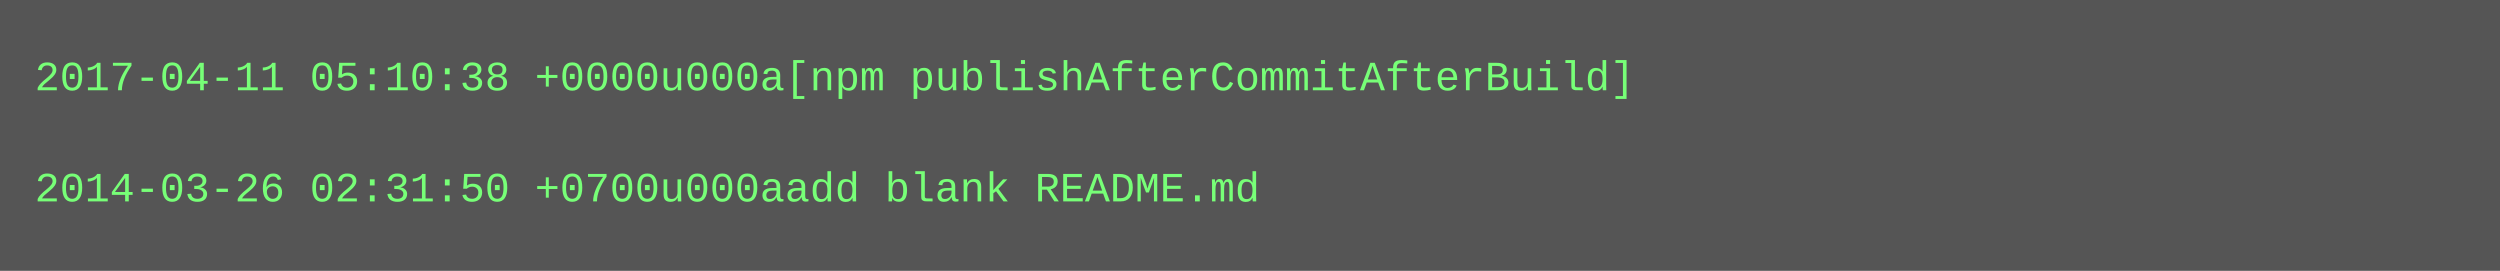
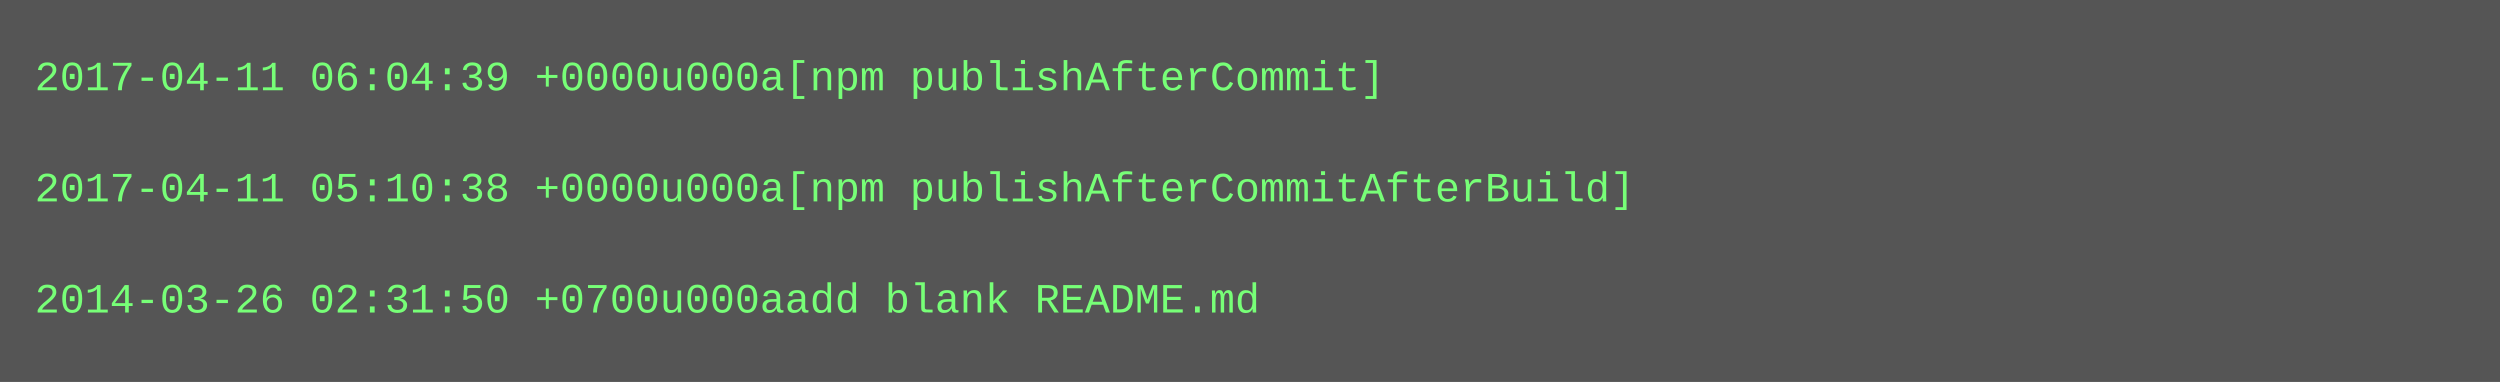
- <svg xmlns="http://www.w3.org/2000/svg" height="78" width="720">
-   <rect height="78" fill="#555" width="720" />
+ <svg xmlns="http://www.w3.org/2000/svg" height="110" width="720">
+   <rect height="110" fill="#555" width="720" />
  <text fill="#7f7" font-family="Courier New" font-size="12" xml:space="preserve">
-     <tspan x="10" y="26">2017-04-11 05:10:38 +0000u000a[npm publishAfterCommitAfterBuild]</tspan>
+     <tspan x="10" y="26">2017-04-11 06:04:39 +0000u000a[npm publishAfterCommit]</tspan>
    <tspan x="10" y="42" />
-     <tspan x="10" y="58">2014-03-26 02:31:50 +0700u000aadd blank README.md</tspan>
+     <tspan x="10" y="58">2017-04-11 05:10:38 +0000u000a[npm publishAfterCommitAfterBuild]</tspan>
+     <tspan x="10" y="74" />
+     <tspan x="10" y="90">2014-03-26 02:31:50 +0700u000aadd blank README.md</tspan>
  </text>
</svg>
